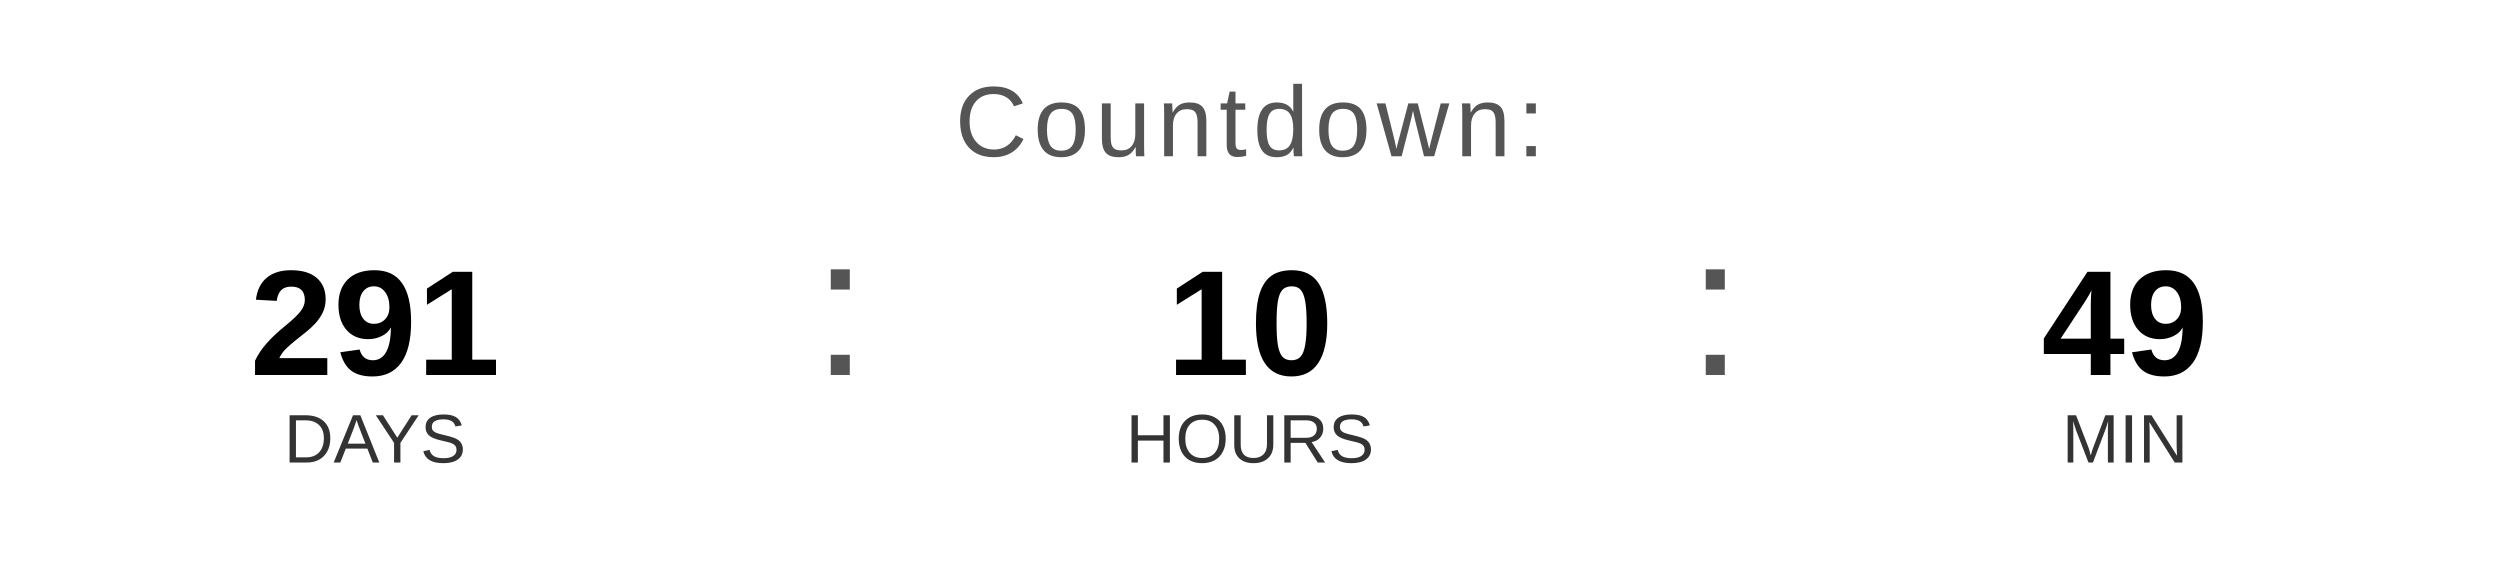
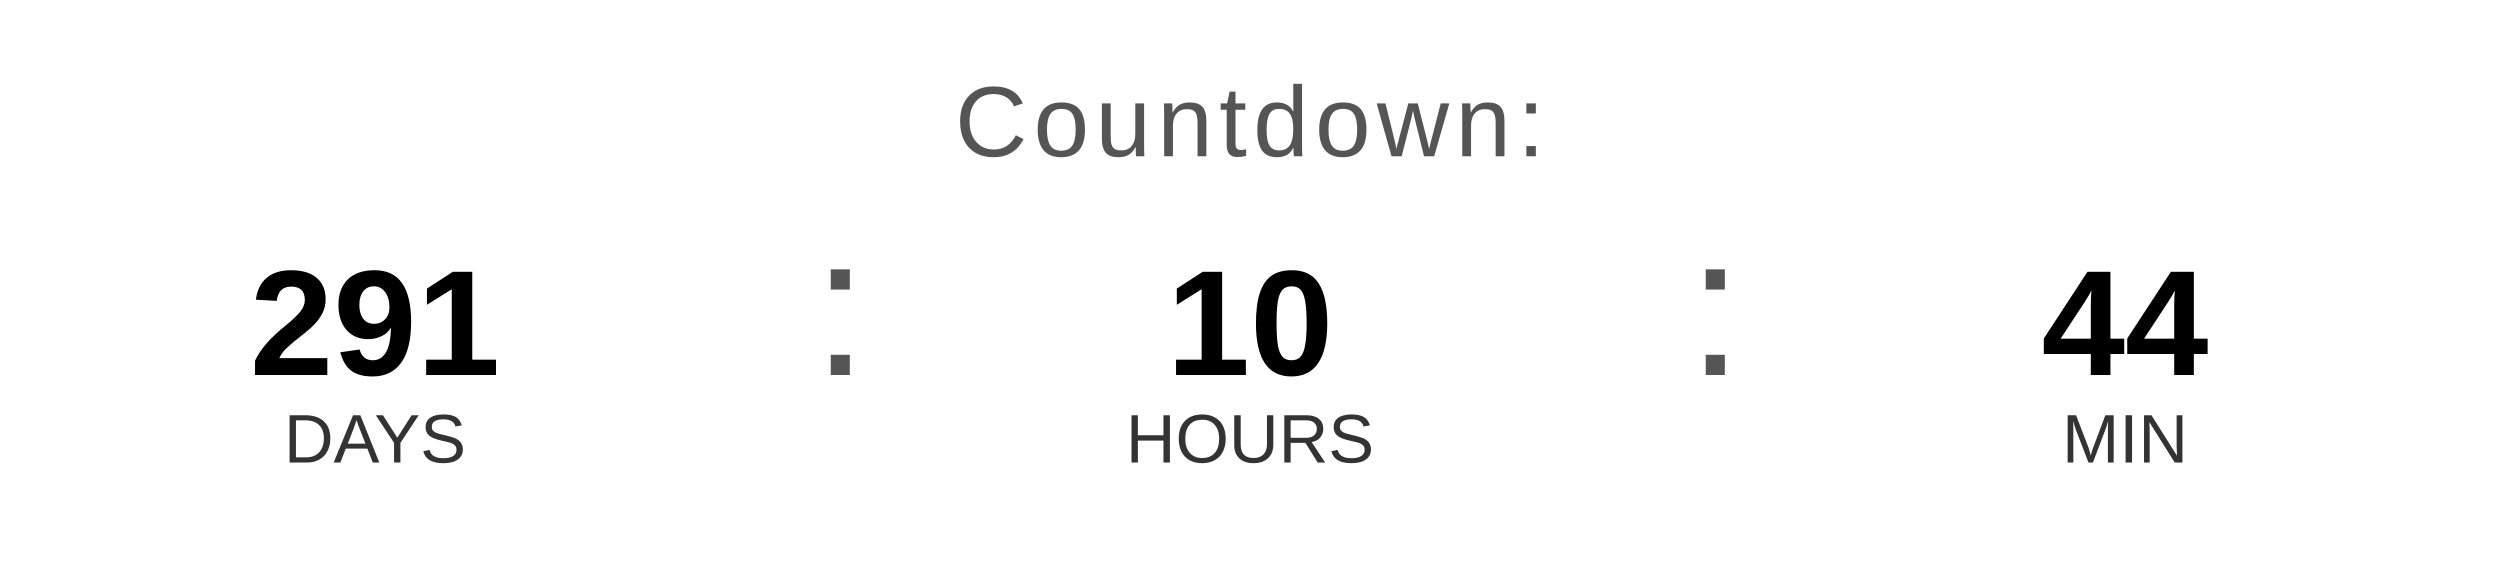
<svg xmlns="http://www.w3.org/2000/svg" width="400" height="90" viewBox="0 0 400 90">
  <text x="200" y="25" font-family="Arial, Helvetica, sans-serif" font-size="16" fill="#555555" text-anchor="middle" letter-spacing="1">
    Countdown:
  </text>
  <text x="60" y="60" font-family="Arial, Helvetica, sans-serif" font-size="24" font-weight="bold" fill="#000000" text-anchor="middle">291</text>
  <text x="60" y="74" font-family="Arial, Helvetica, sans-serif" font-size="11" fill="#333333" text-anchor="middle">DAYS</text>
  <text x="130" y="60" font-family="Arial, sans-serif" font-size="32" fill="#555555">:</text>
  <text x="200" y="60" font-family="Arial, Helvetica, sans-serif" font-size="24" font-weight="bold" fill="#000000" text-anchor="middle">10</text>
  <text x="200" y="74" font-family="Arial, Helvetica, sans-serif" font-size="11" fill="#333333" text-anchor="middle">HOURS</text>
  <text x="270" y="60" font-family="Arial, sans-serif" font-size="32" fill="#555555">:</text>
-   <text x="340" y="60" font-family="Arial, Helvetica, sans-serif" font-size="24" font-weight="bold" fill="#000000" text-anchor="middle">49</text>
+   <text x="340" y="60" font-family="Arial, Helvetica, sans-serif" font-size="24" font-weight="bold" fill="#000000" text-anchor="middle">44</text>
  <text x="340" y="74" font-family="Arial, Helvetica, sans-serif" font-size="11" fill="#333333" text-anchor="middle">MIN</text>
</svg>
